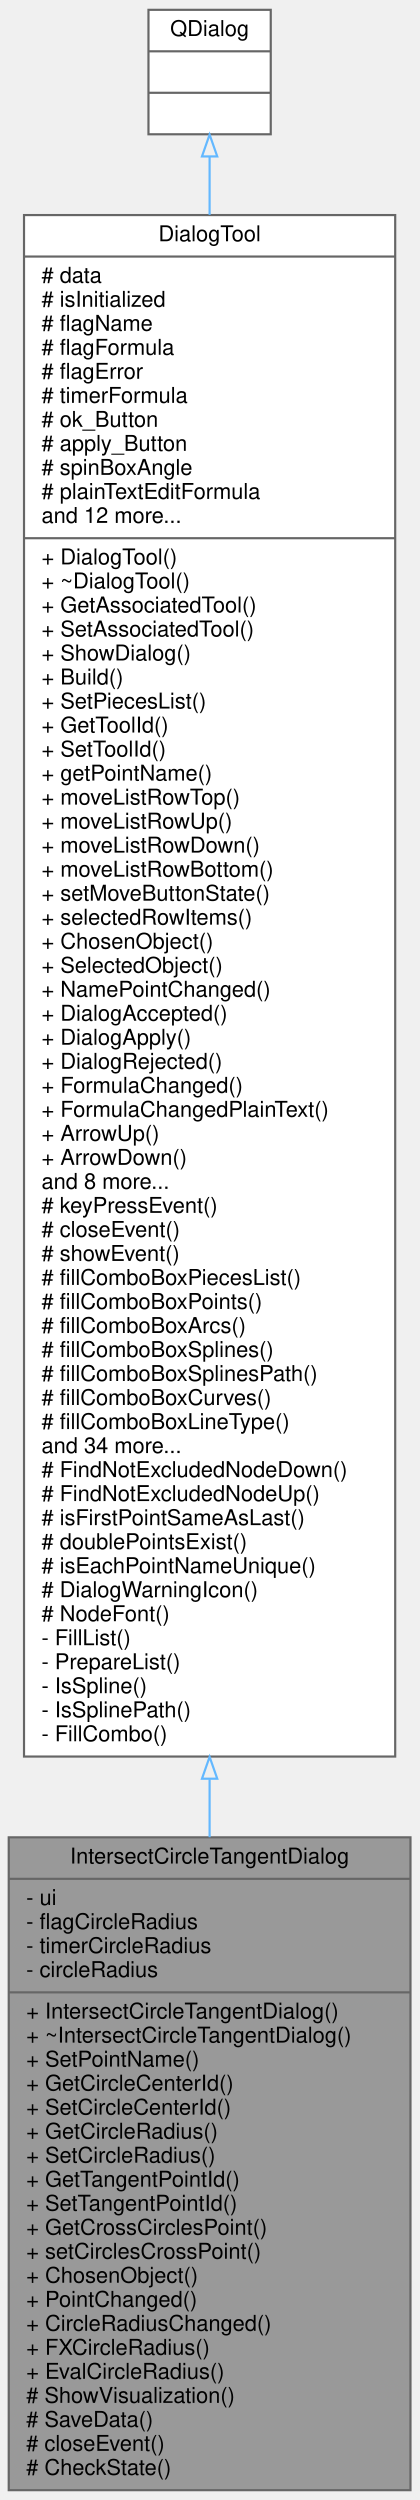
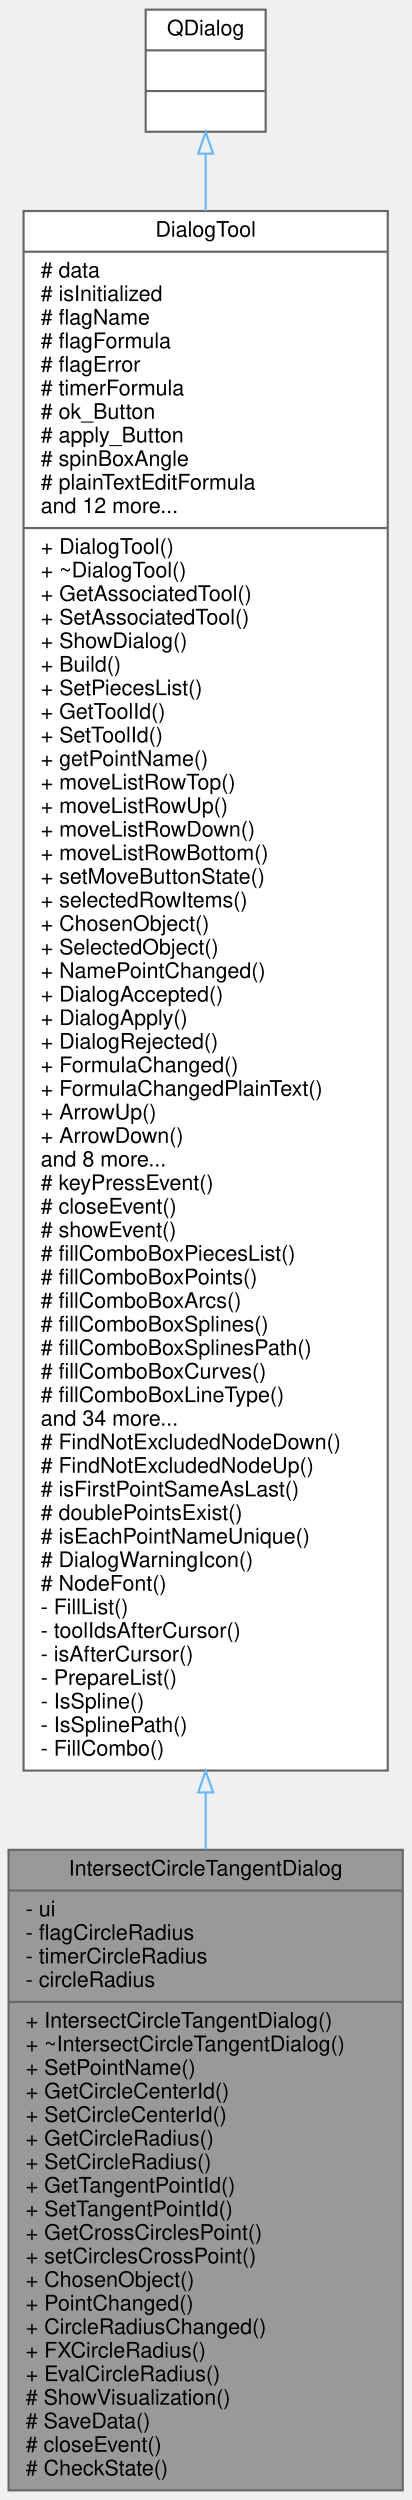
- <svg xmlns="http://www.w3.org/2000/svg" xmlns:xlink="http://www.w3.org/1999/xlink" width="192pt" height="1145pt" viewBox="0.00 0.00 192.00 1145.00">
-   <g id="graph0" class="graph" transform="scale(1 1) rotate(0) translate(4 1141)">
+ <svg xmlns="http://www.w3.org/2000/svg" xmlns:xlink="http://www.w3.org/1999/xlink" width="192pt" height="1167pt" viewBox="0.00 0.00 192.00 1167.00">
+   <g id="graph0" class="graph" transform="scale(1 1) rotate(0) translate(4 1163)">
    <g id="node1" class="node">
      <g id="a_node1">
        <a xlink:title=" ">
          <polygon fill="#999999" stroke="#666666" points="0,-0.5 0,-299.5 184,-299.5 184,-0.5 0,-0.5" />
          <text text-anchor="middle" x="92" y="-287.5" font-family="Helvetica,sans-Serif" font-size="10.00">IntersectCircleTangentDialog</text>
          <polyline fill="none" stroke="#666666" points="0,-280.5 184,-280.5 " />
          <text text-anchor="start" x="8" y="-268.5" font-family="Helvetica,sans-Serif" font-size="10.00">- ui</text>
          <text text-anchor="start" x="8" y="-257.5" font-family="Helvetica,sans-Serif" font-size="10.00">- flagCircleRadius</text>
          <text text-anchor="start" x="8" y="-246.5" font-family="Helvetica,sans-Serif" font-size="10.00">- timerCircleRadius</text>
          <text text-anchor="start" x="8" y="-235.5" font-family="Helvetica,sans-Serif" font-size="10.00">- circleRadius</text>
          <polyline fill="none" stroke="#666666" points="0,-228.5 184,-228.5 " />
          <text text-anchor="start" x="8" y="-216.5" font-family="Helvetica,sans-Serif" font-size="10.00">+ IntersectCircleTangentDialog()</text>
          <text text-anchor="start" x="8" y="-205.5" font-family="Helvetica,sans-Serif" font-size="10.00">+ ~IntersectCircleTangentDialog()</text>
          <text text-anchor="start" x="8" y="-194.5" font-family="Helvetica,sans-Serif" font-size="10.00">+ SetPointName()</text>
          <text text-anchor="start" x="8" y="-183.5" font-family="Helvetica,sans-Serif" font-size="10.00">+ GetCircleCenterId()</text>
          <text text-anchor="start" x="8" y="-172.5" font-family="Helvetica,sans-Serif" font-size="10.00">+ SetCircleCenterId()</text>
          <text text-anchor="start" x="8" y="-161.5" font-family="Helvetica,sans-Serif" font-size="10.00">+ GetCircleRadius()</text>
          <text text-anchor="start" x="8" y="-150.5" font-family="Helvetica,sans-Serif" font-size="10.00">+ SetCircleRadius()</text>
          <text text-anchor="start" x="8" y="-139.5" font-family="Helvetica,sans-Serif" font-size="10.00">+ GetTangentPointId()</text>
          <text text-anchor="start" x="8" y="-128.5" font-family="Helvetica,sans-Serif" font-size="10.00">+ SetTangentPointId()</text>
          <text text-anchor="start" x="8" y="-117.5" font-family="Helvetica,sans-Serif" font-size="10.00">+ GetCrossCirclesPoint()</text>
          <text text-anchor="start" x="8" y="-106.5" font-family="Helvetica,sans-Serif" font-size="10.00">+ setCirclesCrossPoint()</text>
          <text text-anchor="start" x="8" y="-95.5" font-family="Helvetica,sans-Serif" font-size="10.00">+ ChosenObject()</text>
          <text text-anchor="start" x="8" y="-84.5" font-family="Helvetica,sans-Serif" font-size="10.00">+ PointChanged()</text>
          <text text-anchor="start" x="8" y="-73.5" font-family="Helvetica,sans-Serif" font-size="10.00">+ CircleRadiusChanged()</text>
          <text text-anchor="start" x="8" y="-62.5" font-family="Helvetica,sans-Serif" font-size="10.00">+ FXCircleRadius()</text>
          <text text-anchor="start" x="8" y="-51.5" font-family="Helvetica,sans-Serif" font-size="10.00">+ EvalCircleRadius()</text>
          <text text-anchor="start" x="8" y="-40.5" font-family="Helvetica,sans-Serif" font-size="10.00"># ShowVisualization()</text>
          <text text-anchor="start" x="8" y="-29.5" font-family="Helvetica,sans-Serif" font-size="10.00"># SaveData()</text>
          <text text-anchor="start" x="8" y="-18.5" font-family="Helvetica,sans-Serif" font-size="10.00"># closeEvent()</text>
          <text text-anchor="start" x="8" y="-7.5" font-family="Helvetica,sans-Serif" font-size="10.00"># CheckState()</text>
        </a>
      </g>
    </g>
    <g id="node2" class="node">
      <g id="a_node2">
        <a xlink:href="../../d2/d7b/classDialogTool.html" target="_top" xlink:title="The DialogTool class parent for all dialog of tools.">
-           <polygon fill="white" stroke="#666666" points="7,-336.5 7,-1042.5 177,-1042.5 177,-336.5 7,-336.5" />
-           <text text-anchor="middle" x="92" y="-1030.5" font-family="Helvetica,sans-Serif" font-size="10.00">DialogTool</text>
-           <polyline fill="none" stroke="#666666" points="7,-1023.5 177,-1023.5 " />
-           <text text-anchor="start" x="15" y="-1011.5" font-family="Helvetica,sans-Serif" font-size="10.00"># data</text>
-           <text text-anchor="start" x="15" y="-1000.5" font-family="Helvetica,sans-Serif" font-size="10.00"># isInitialized</text>
-           <text text-anchor="start" x="15" y="-989.5" font-family="Helvetica,sans-Serif" font-size="10.00"># flagName</text>
-           <text text-anchor="start" x="15" y="-978.5" font-family="Helvetica,sans-Serif" font-size="10.00"># flagFormula</text>
-           <text text-anchor="start" x="15" y="-967.5" font-family="Helvetica,sans-Serif" font-size="10.00"># flagError</text>
-           <text text-anchor="start" x="15" y="-956.5" font-family="Helvetica,sans-Serif" font-size="10.00"># timerFormula</text>
-           <text text-anchor="start" x="15" y="-945.5" font-family="Helvetica,sans-Serif" font-size="10.00"># ok_Button</text>
-           <text text-anchor="start" x="15" y="-934.5" font-family="Helvetica,sans-Serif" font-size="10.00"># apply_Button</text>
-           <text text-anchor="start" x="15" y="-923.5" font-family="Helvetica,sans-Serif" font-size="10.00"># spinBoxAngle</text>
-           <text text-anchor="start" x="15" y="-912.5" font-family="Helvetica,sans-Serif" font-size="10.00"># plainTextEditFormula</text>
-           <text text-anchor="start" x="15" y="-901.5" font-family="Helvetica,sans-Serif" font-size="10.00">and 12 more...</text>
-           <polyline fill="none" stroke="#666666" points="7,-894.5 177,-894.5 " />
-           <text text-anchor="start" x="15" y="-882.5" font-family="Helvetica,sans-Serif" font-size="10.00">+ DialogTool()</text>
-           <text text-anchor="start" x="15" y="-871.5" font-family="Helvetica,sans-Serif" font-size="10.00">+ ~DialogTool()</text>
-           <text text-anchor="start" x="15" y="-860.5" font-family="Helvetica,sans-Serif" font-size="10.00">+ GetAssociatedTool()</text>
-           <text text-anchor="start" x="15" y="-849.5" font-family="Helvetica,sans-Serif" font-size="10.00">+ SetAssociatedTool()</text>
-           <text text-anchor="start" x="15" y="-838.5" font-family="Helvetica,sans-Serif" font-size="10.00">+ ShowDialog()</text>
-           <text text-anchor="start" x="15" y="-827.5" font-family="Helvetica,sans-Serif" font-size="10.00">+ Build()</text>
-           <text text-anchor="start" x="15" y="-816.5" font-family="Helvetica,sans-Serif" font-size="10.00">+ SetPiecesList()</text>
-           <text text-anchor="start" x="15" y="-805.5" font-family="Helvetica,sans-Serif" font-size="10.00">+ GetToolId()</text>
-           <text text-anchor="start" x="15" y="-794.5" font-family="Helvetica,sans-Serif" font-size="10.00">+ SetToolId()</text>
-           <text text-anchor="start" x="15" y="-783.5" font-family="Helvetica,sans-Serif" font-size="10.00">+ getPointName()</text>
-           <text text-anchor="start" x="15" y="-772.5" font-family="Helvetica,sans-Serif" font-size="10.00">+ moveListRowTop()</text>
-           <text text-anchor="start" x="15" y="-761.5" font-family="Helvetica,sans-Serif" font-size="10.00">+ moveListRowUp()</text>
-           <text text-anchor="start" x="15" y="-750.5" font-family="Helvetica,sans-Serif" font-size="10.00">+ moveListRowDown()</text>
-           <text text-anchor="start" x="15" y="-739.5" font-family="Helvetica,sans-Serif" font-size="10.00">+ moveListRowBottom()</text>
-           <text text-anchor="start" x="15" y="-728.5" font-family="Helvetica,sans-Serif" font-size="10.00">+ setMoveButtonState()</text>
-           <text text-anchor="start" x="15" y="-717.5" font-family="Helvetica,sans-Serif" font-size="10.00">+ selectedRowItems()</text>
-           <text text-anchor="start" x="15" y="-706.5" font-family="Helvetica,sans-Serif" font-size="10.00">+ ChosenObject()</text>
-           <text text-anchor="start" x="15" y="-695.5" font-family="Helvetica,sans-Serif" font-size="10.00">+ SelectedObject()</text>
-           <text text-anchor="start" x="15" y="-684.5" font-family="Helvetica,sans-Serif" font-size="10.00">+ NamePointChanged()</text>
-           <text text-anchor="start" x="15" y="-673.5" font-family="Helvetica,sans-Serif" font-size="10.00">+ DialogAccepted()</text>
-           <text text-anchor="start" x="15" y="-662.5" font-family="Helvetica,sans-Serif" font-size="10.00">+ DialogApply()</text>
-           <text text-anchor="start" x="15" y="-651.5" font-family="Helvetica,sans-Serif" font-size="10.00">+ DialogRejected()</text>
-           <text text-anchor="start" x="15" y="-640.5" font-family="Helvetica,sans-Serif" font-size="10.00">+ FormulaChanged()</text>
-           <text text-anchor="start" x="15" y="-629.5" font-family="Helvetica,sans-Serif" font-size="10.00">+ FormulaChangedPlainText()</text>
-           <text text-anchor="start" x="15" y="-618.5" font-family="Helvetica,sans-Serif" font-size="10.00">+ ArrowUp()</text>
-           <text text-anchor="start" x="15" y="-607.5" font-family="Helvetica,sans-Serif" font-size="10.00">+ ArrowDown()</text>
-           <text text-anchor="start" x="15" y="-596.5" font-family="Helvetica,sans-Serif" font-size="10.00">and 8 more...</text>
-           <text text-anchor="start" x="15" y="-585.5" font-family="Helvetica,sans-Serif" font-size="10.00"># keyPressEvent()</text>
-           <text text-anchor="start" x="15" y="-574.5" font-family="Helvetica,sans-Serif" font-size="10.00"># closeEvent()</text>
-           <text text-anchor="start" x="15" y="-563.5" font-family="Helvetica,sans-Serif" font-size="10.00"># showEvent()</text>
-           <text text-anchor="start" x="15" y="-552.5" font-family="Helvetica,sans-Serif" font-size="10.00"># fillComboBoxPiecesList()</text>
-           <text text-anchor="start" x="15" y="-541.5" font-family="Helvetica,sans-Serif" font-size="10.00"># fillComboBoxPoints()</text>
-           <text text-anchor="start" x="15" y="-530.5" font-family="Helvetica,sans-Serif" font-size="10.00"># fillComboBoxArcs()</text>
-           <text text-anchor="start" x="15" y="-519.5" font-family="Helvetica,sans-Serif" font-size="10.00"># fillComboBoxSplines()</text>
-           <text text-anchor="start" x="15" y="-508.5" font-family="Helvetica,sans-Serif" font-size="10.00"># fillComboBoxSplinesPath()</text>
-           <text text-anchor="start" x="15" y="-497.5" font-family="Helvetica,sans-Serif" font-size="10.00"># fillComboBoxCurves()</text>
-           <text text-anchor="start" x="15" y="-486.5" font-family="Helvetica,sans-Serif" font-size="10.00"># fillComboBoxLineType()</text>
-           <text text-anchor="start" x="15" y="-475.5" font-family="Helvetica,sans-Serif" font-size="10.00">and 34 more...</text>
-           <text text-anchor="start" x="15" y="-464.5" font-family="Helvetica,sans-Serif" font-size="10.00"># FindNotExcludedNodeDown()</text>
-           <text text-anchor="start" x="15" y="-453.5" font-family="Helvetica,sans-Serif" font-size="10.00"># FindNotExcludedNodeUp()</text>
-           <text text-anchor="start" x="15" y="-442.5" font-family="Helvetica,sans-Serif" font-size="10.00"># isFirstPointSameAsLast()</text>
-           <text text-anchor="start" x="15" y="-431.5" font-family="Helvetica,sans-Serif" font-size="10.00"># doublePointsExist()</text>
-           <text text-anchor="start" x="15" y="-420.5" font-family="Helvetica,sans-Serif" font-size="10.00"># isEachPointNameUnique()</text>
-           <text text-anchor="start" x="15" y="-409.5" font-family="Helvetica,sans-Serif" font-size="10.00"># DialogWarningIcon()</text>
-           <text text-anchor="start" x="15" y="-398.5" font-family="Helvetica,sans-Serif" font-size="10.00"># NodeFont()</text>
-           <text text-anchor="start" x="15" y="-387.5" font-family="Helvetica,sans-Serif" font-size="10.00">- FillList()</text>
+           <polygon fill="white" stroke="#666666" points="7,-336.5 7,-1064.5 177,-1064.5 177,-336.5 7,-336.5" />
+           <text text-anchor="middle" x="92" y="-1052.5" font-family="Helvetica,sans-Serif" font-size="10.00">DialogTool</text>
+           <polyline fill="none" stroke="#666666" points="7,-1045.5 177,-1045.5 " />
+           <text text-anchor="start" x="15" y="-1033.5" font-family="Helvetica,sans-Serif" font-size="10.00"># data</text>
+           <text text-anchor="start" x="15" y="-1022.5" font-family="Helvetica,sans-Serif" font-size="10.00"># isInitialized</text>
+           <text text-anchor="start" x="15" y="-1011.5" font-family="Helvetica,sans-Serif" font-size="10.00"># flagName</text>
+           <text text-anchor="start" x="15" y="-1000.5" font-family="Helvetica,sans-Serif" font-size="10.00"># flagFormula</text>
+           <text text-anchor="start" x="15" y="-989.5" font-family="Helvetica,sans-Serif" font-size="10.00"># flagError</text>
+           <text text-anchor="start" x="15" y="-978.5" font-family="Helvetica,sans-Serif" font-size="10.00"># timerFormula</text>
+           <text text-anchor="start" x="15" y="-967.5" font-family="Helvetica,sans-Serif" font-size="10.00"># ok_Button</text>
+           <text text-anchor="start" x="15" y="-956.5" font-family="Helvetica,sans-Serif" font-size="10.00"># apply_Button</text>
+           <text text-anchor="start" x="15" y="-945.5" font-family="Helvetica,sans-Serif" font-size="10.00"># spinBoxAngle</text>
+           <text text-anchor="start" x="15" y="-934.5" font-family="Helvetica,sans-Serif" font-size="10.00"># plainTextEditFormula</text>
+           <text text-anchor="start" x="15" y="-923.5" font-family="Helvetica,sans-Serif" font-size="10.00">and 12 more...</text>
+           <polyline fill="none" stroke="#666666" points="7,-916.5 177,-916.5 " />
+           <text text-anchor="start" x="15" y="-904.5" font-family="Helvetica,sans-Serif" font-size="10.00">+ DialogTool()</text>
+           <text text-anchor="start" x="15" y="-893.5" font-family="Helvetica,sans-Serif" font-size="10.00">+ ~DialogTool()</text>
+           <text text-anchor="start" x="15" y="-882.5" font-family="Helvetica,sans-Serif" font-size="10.00">+ GetAssociatedTool()</text>
+           <text text-anchor="start" x="15" y="-871.5" font-family="Helvetica,sans-Serif" font-size="10.00">+ SetAssociatedTool()</text>
+           <text text-anchor="start" x="15" y="-860.5" font-family="Helvetica,sans-Serif" font-size="10.00">+ ShowDialog()</text>
+           <text text-anchor="start" x="15" y="-849.5" font-family="Helvetica,sans-Serif" font-size="10.00">+ Build()</text>
+           <text text-anchor="start" x="15" y="-838.5" font-family="Helvetica,sans-Serif" font-size="10.00">+ SetPiecesList()</text>
+           <text text-anchor="start" x="15" y="-827.5" font-family="Helvetica,sans-Serif" font-size="10.00">+ GetToolId()</text>
+           <text text-anchor="start" x="15" y="-816.5" font-family="Helvetica,sans-Serif" font-size="10.00">+ SetToolId()</text>
+           <text text-anchor="start" x="15" y="-805.5" font-family="Helvetica,sans-Serif" font-size="10.00">+ getPointName()</text>
+           <text text-anchor="start" x="15" y="-794.5" font-family="Helvetica,sans-Serif" font-size="10.00">+ moveListRowTop()</text>
+           <text text-anchor="start" x="15" y="-783.5" font-family="Helvetica,sans-Serif" font-size="10.00">+ moveListRowUp()</text>
+           <text text-anchor="start" x="15" y="-772.5" font-family="Helvetica,sans-Serif" font-size="10.00">+ moveListRowDown()</text>
+           <text text-anchor="start" x="15" y="-761.5" font-family="Helvetica,sans-Serif" font-size="10.00">+ moveListRowBottom()</text>
+           <text text-anchor="start" x="15" y="-750.5" font-family="Helvetica,sans-Serif" font-size="10.00">+ setMoveButtonState()</text>
+           <text text-anchor="start" x="15" y="-739.5" font-family="Helvetica,sans-Serif" font-size="10.00">+ selectedRowItems()</text>
+           <text text-anchor="start" x="15" y="-728.5" font-family="Helvetica,sans-Serif" font-size="10.00">+ ChosenObject()</text>
+           <text text-anchor="start" x="15" y="-717.5" font-family="Helvetica,sans-Serif" font-size="10.00">+ SelectedObject()</text>
+           <text text-anchor="start" x="15" y="-706.5" font-family="Helvetica,sans-Serif" font-size="10.00">+ NamePointChanged()</text>
+           <text text-anchor="start" x="15" y="-695.5" font-family="Helvetica,sans-Serif" font-size="10.00">+ DialogAccepted()</text>
+           <text text-anchor="start" x="15" y="-684.5" font-family="Helvetica,sans-Serif" font-size="10.00">+ DialogApply()</text>
+           <text text-anchor="start" x="15" y="-673.5" font-family="Helvetica,sans-Serif" font-size="10.00">+ DialogRejected()</text>
+           <text text-anchor="start" x="15" y="-662.5" font-family="Helvetica,sans-Serif" font-size="10.00">+ FormulaChanged()</text>
+           <text text-anchor="start" x="15" y="-651.5" font-family="Helvetica,sans-Serif" font-size="10.00">+ FormulaChangedPlainText()</text>
+           <text text-anchor="start" x="15" y="-640.5" font-family="Helvetica,sans-Serif" font-size="10.00">+ ArrowUp()</text>
+           <text text-anchor="start" x="15" y="-629.5" font-family="Helvetica,sans-Serif" font-size="10.00">+ ArrowDown()</text>
+           <text text-anchor="start" x="15" y="-618.5" font-family="Helvetica,sans-Serif" font-size="10.00">and 8 more...</text>
+           <text text-anchor="start" x="15" y="-607.5" font-family="Helvetica,sans-Serif" font-size="10.00"># keyPressEvent()</text>
+           <text text-anchor="start" x="15" y="-596.5" font-family="Helvetica,sans-Serif" font-size="10.00"># closeEvent()</text>
+           <text text-anchor="start" x="15" y="-585.5" font-family="Helvetica,sans-Serif" font-size="10.00"># showEvent()</text>
+           <text text-anchor="start" x="15" y="-574.5" font-family="Helvetica,sans-Serif" font-size="10.00"># fillComboBoxPiecesList()</text>
+           <text text-anchor="start" x="15" y="-563.5" font-family="Helvetica,sans-Serif" font-size="10.00"># fillComboBoxPoints()</text>
+           <text text-anchor="start" x="15" y="-552.5" font-family="Helvetica,sans-Serif" font-size="10.00"># fillComboBoxArcs()</text>
+           <text text-anchor="start" x="15" y="-541.5" font-family="Helvetica,sans-Serif" font-size="10.00"># fillComboBoxSplines()</text>
+           <text text-anchor="start" x="15" y="-530.5" font-family="Helvetica,sans-Serif" font-size="10.00"># fillComboBoxSplinesPath()</text>
+           <text text-anchor="start" x="15" y="-519.5" font-family="Helvetica,sans-Serif" font-size="10.00"># fillComboBoxCurves()</text>
+           <text text-anchor="start" x="15" y="-508.5" font-family="Helvetica,sans-Serif" font-size="10.00"># fillComboBoxLineType()</text>
+           <text text-anchor="start" x="15" y="-497.5" font-family="Helvetica,sans-Serif" font-size="10.00">and 34 more...</text>
+           <text text-anchor="start" x="15" y="-486.5" font-family="Helvetica,sans-Serif" font-size="10.00"># FindNotExcludedNodeDown()</text>
+           <text text-anchor="start" x="15" y="-475.5" font-family="Helvetica,sans-Serif" font-size="10.00"># FindNotExcludedNodeUp()</text>
+           <text text-anchor="start" x="15" y="-464.5" font-family="Helvetica,sans-Serif" font-size="10.00"># isFirstPointSameAsLast()</text>
+           <text text-anchor="start" x="15" y="-453.5" font-family="Helvetica,sans-Serif" font-size="10.00"># doublePointsExist()</text>
+           <text text-anchor="start" x="15" y="-442.5" font-family="Helvetica,sans-Serif" font-size="10.00"># isEachPointNameUnique()</text>
+           <text text-anchor="start" x="15" y="-431.5" font-family="Helvetica,sans-Serif" font-size="10.00"># DialogWarningIcon()</text>
+           <text text-anchor="start" x="15" y="-420.5" font-family="Helvetica,sans-Serif" font-size="10.00"># NodeFont()</text>
+           <text text-anchor="start" x="15" y="-409.5" font-family="Helvetica,sans-Serif" font-size="10.00">- FillList()</text>
+           <text text-anchor="start" x="15" y="-398.5" font-family="Helvetica,sans-Serif" font-size="10.00">- toolIdsAfterCursor()</text>
+           <text text-anchor="start" x="15" y="-387.5" font-family="Helvetica,sans-Serif" font-size="10.00">- isAfterCursor()</text>
          <text text-anchor="start" x="15" y="-376.5" font-family="Helvetica,sans-Serif" font-size="10.00">- PrepareList()</text>
          <text text-anchor="start" x="15" y="-365.5" font-family="Helvetica,sans-Serif" font-size="10.00">- IsSpline()</text>
          <text text-anchor="start" x="15" y="-354.5" font-family="Helvetica,sans-Serif" font-size="10.00">- IsSplinePath()</text>
          <text text-anchor="start" x="15" y="-343.5" font-family="Helvetica,sans-Serif" font-size="10.00">- FillCombo()</text>
        </a>
      </g>
    </g>
    <g id="edge1" class="edge">
-       <path fill="none" stroke="#63b8ff" d="M92,-326.09C92,-317.06 92,-308.19 92,-299.53" />
-       <polygon fill="none" stroke="#63b8ff" points="88.5,-326.35 92,-336.35 95.5,-326.35 88.5,-326.35" />
+       <path fill="none" stroke="#63b8ff" d="M92,-326.1C92,-317.11 92,-308.29 92,-299.68" />
+       <polygon fill="none" stroke="#63b8ff" points="88.5,-326.31 92,-336.31 95.5,-326.31 88.5,-326.31" />
    </g>
    <g id="node3" class="node">
      <g id="a_node3">
        <a xlink:title=" ">
-           <polygon fill="white" stroke="#666666" points="64,-1079.5 64,-1136.5 120,-1136.5 120,-1079.5 64,-1079.5" />
-           <text text-anchor="middle" x="92" y="-1124.5" font-family="Helvetica,sans-Serif" font-size="10.00">QDialog</text>
-           <polyline fill="none" stroke="#666666" points="64,-1117.5 120,-1117.5 " />
-           <text text-anchor="middle" x="92" y="-1105.5" font-family="Helvetica,sans-Serif" font-size="10.00"> </text>
-           <polyline fill="none" stroke="#666666" points="64,-1098.5 120,-1098.5 " />
-           <text text-anchor="middle" x="92" y="-1086.5" font-family="Helvetica,sans-Serif" font-size="10.00"> </text>
+           <polygon fill="white" stroke="#666666" points="64,-1101.5 64,-1158.5 120,-1158.5 120,-1101.5 64,-1101.5" />
+           <text text-anchor="middle" x="92" y="-1146.5" font-family="Helvetica,sans-Serif" font-size="10.00">QDialog</text>
+           <polyline fill="none" stroke="#666666" points="64,-1139.5 120,-1139.5 " />
+           <text text-anchor="middle" x="92" y="-1127.5" font-family="Helvetica,sans-Serif" font-size="10.00"> </text>
+           <polyline fill="none" stroke="#666666" points="64,-1120.5 120,-1120.5 " />
+           <text text-anchor="middle" x="92" y="-1108.5" font-family="Helvetica,sans-Serif" font-size="10.00"> </text>
        </a>
      </g>
    </g>
    <g id="edge2" class="edge">
-       <path fill="none" stroke="#63b8ff" d="M92,-1069.22C92,-1061.3 92,-1052.36 92,-1042.59" />
-       <polygon fill="none" stroke="#63b8ff" points="88.5,-1069.35 92,-1079.35 95.5,-1069.35 88.5,-1069.35" />
+       <path fill="none" stroke="#63b8ff" d="M92,-1091.15C92,-1083.23 92,-1074.28 92,-1064.5" />
+       <polygon fill="none" stroke="#63b8ff" points="88.5,-1091.28 92,-1101.28 95.5,-1091.28 88.5,-1091.28" />
    </g>
  </g>
</svg>
